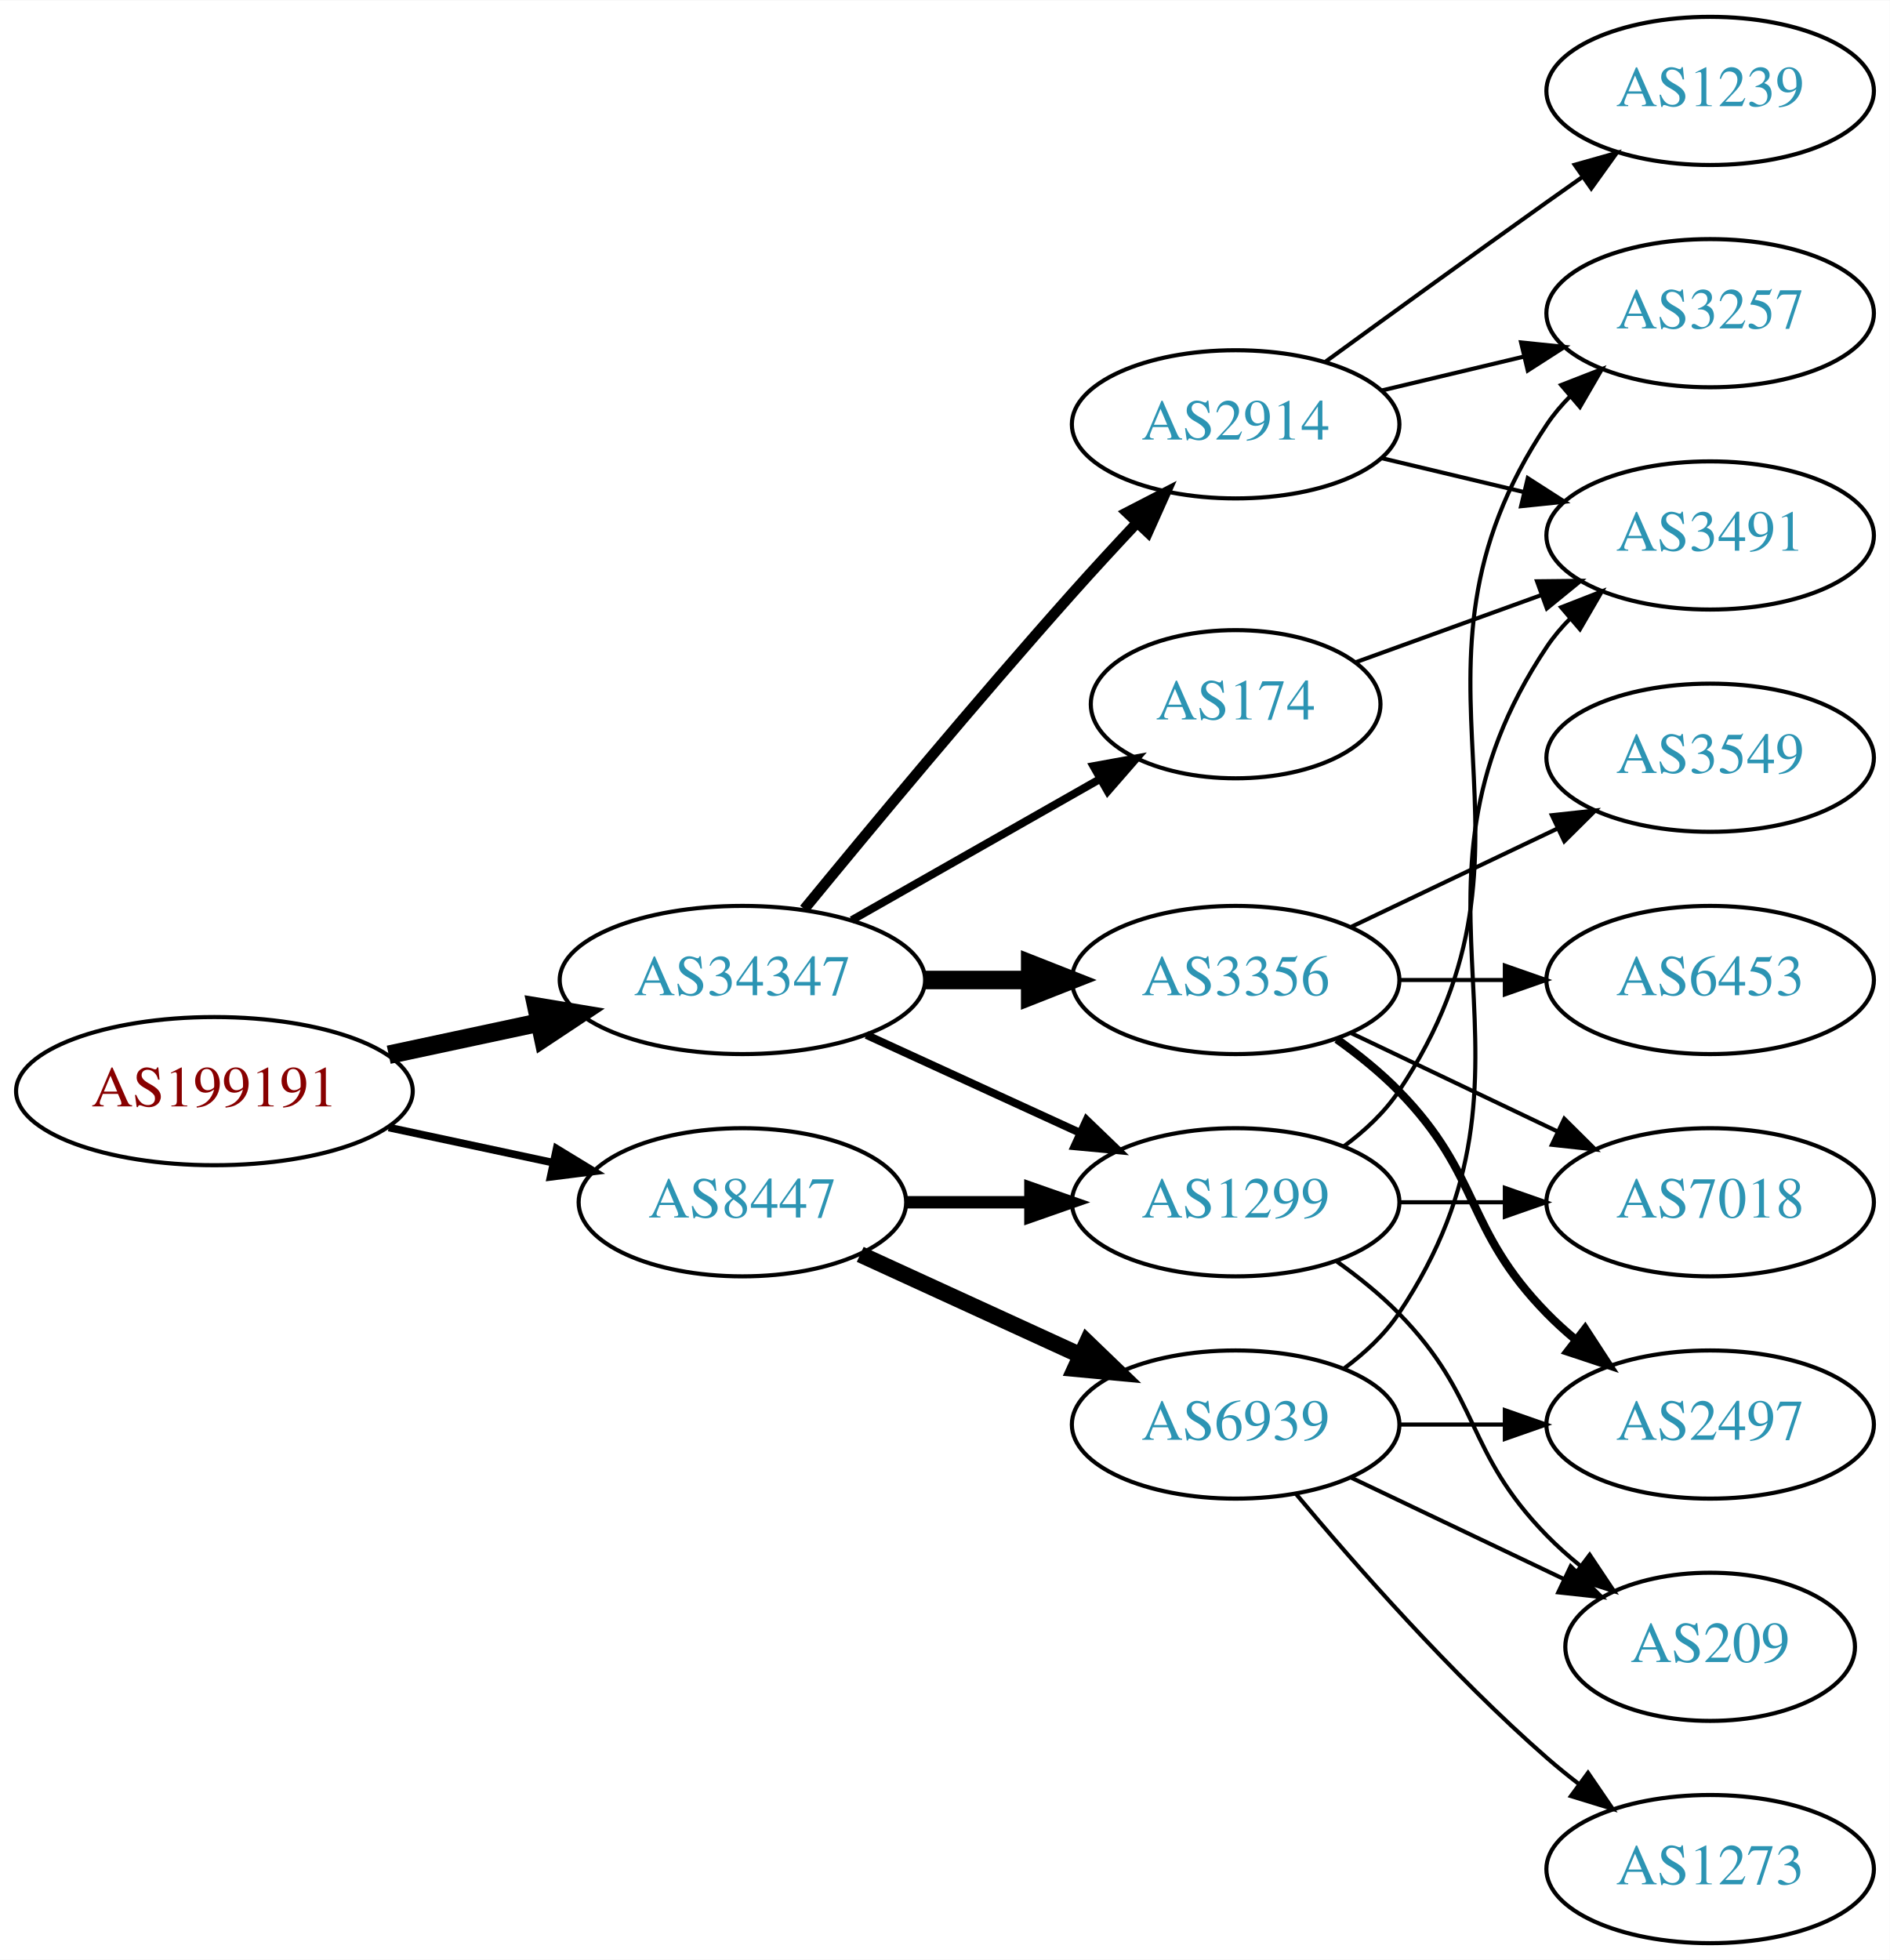
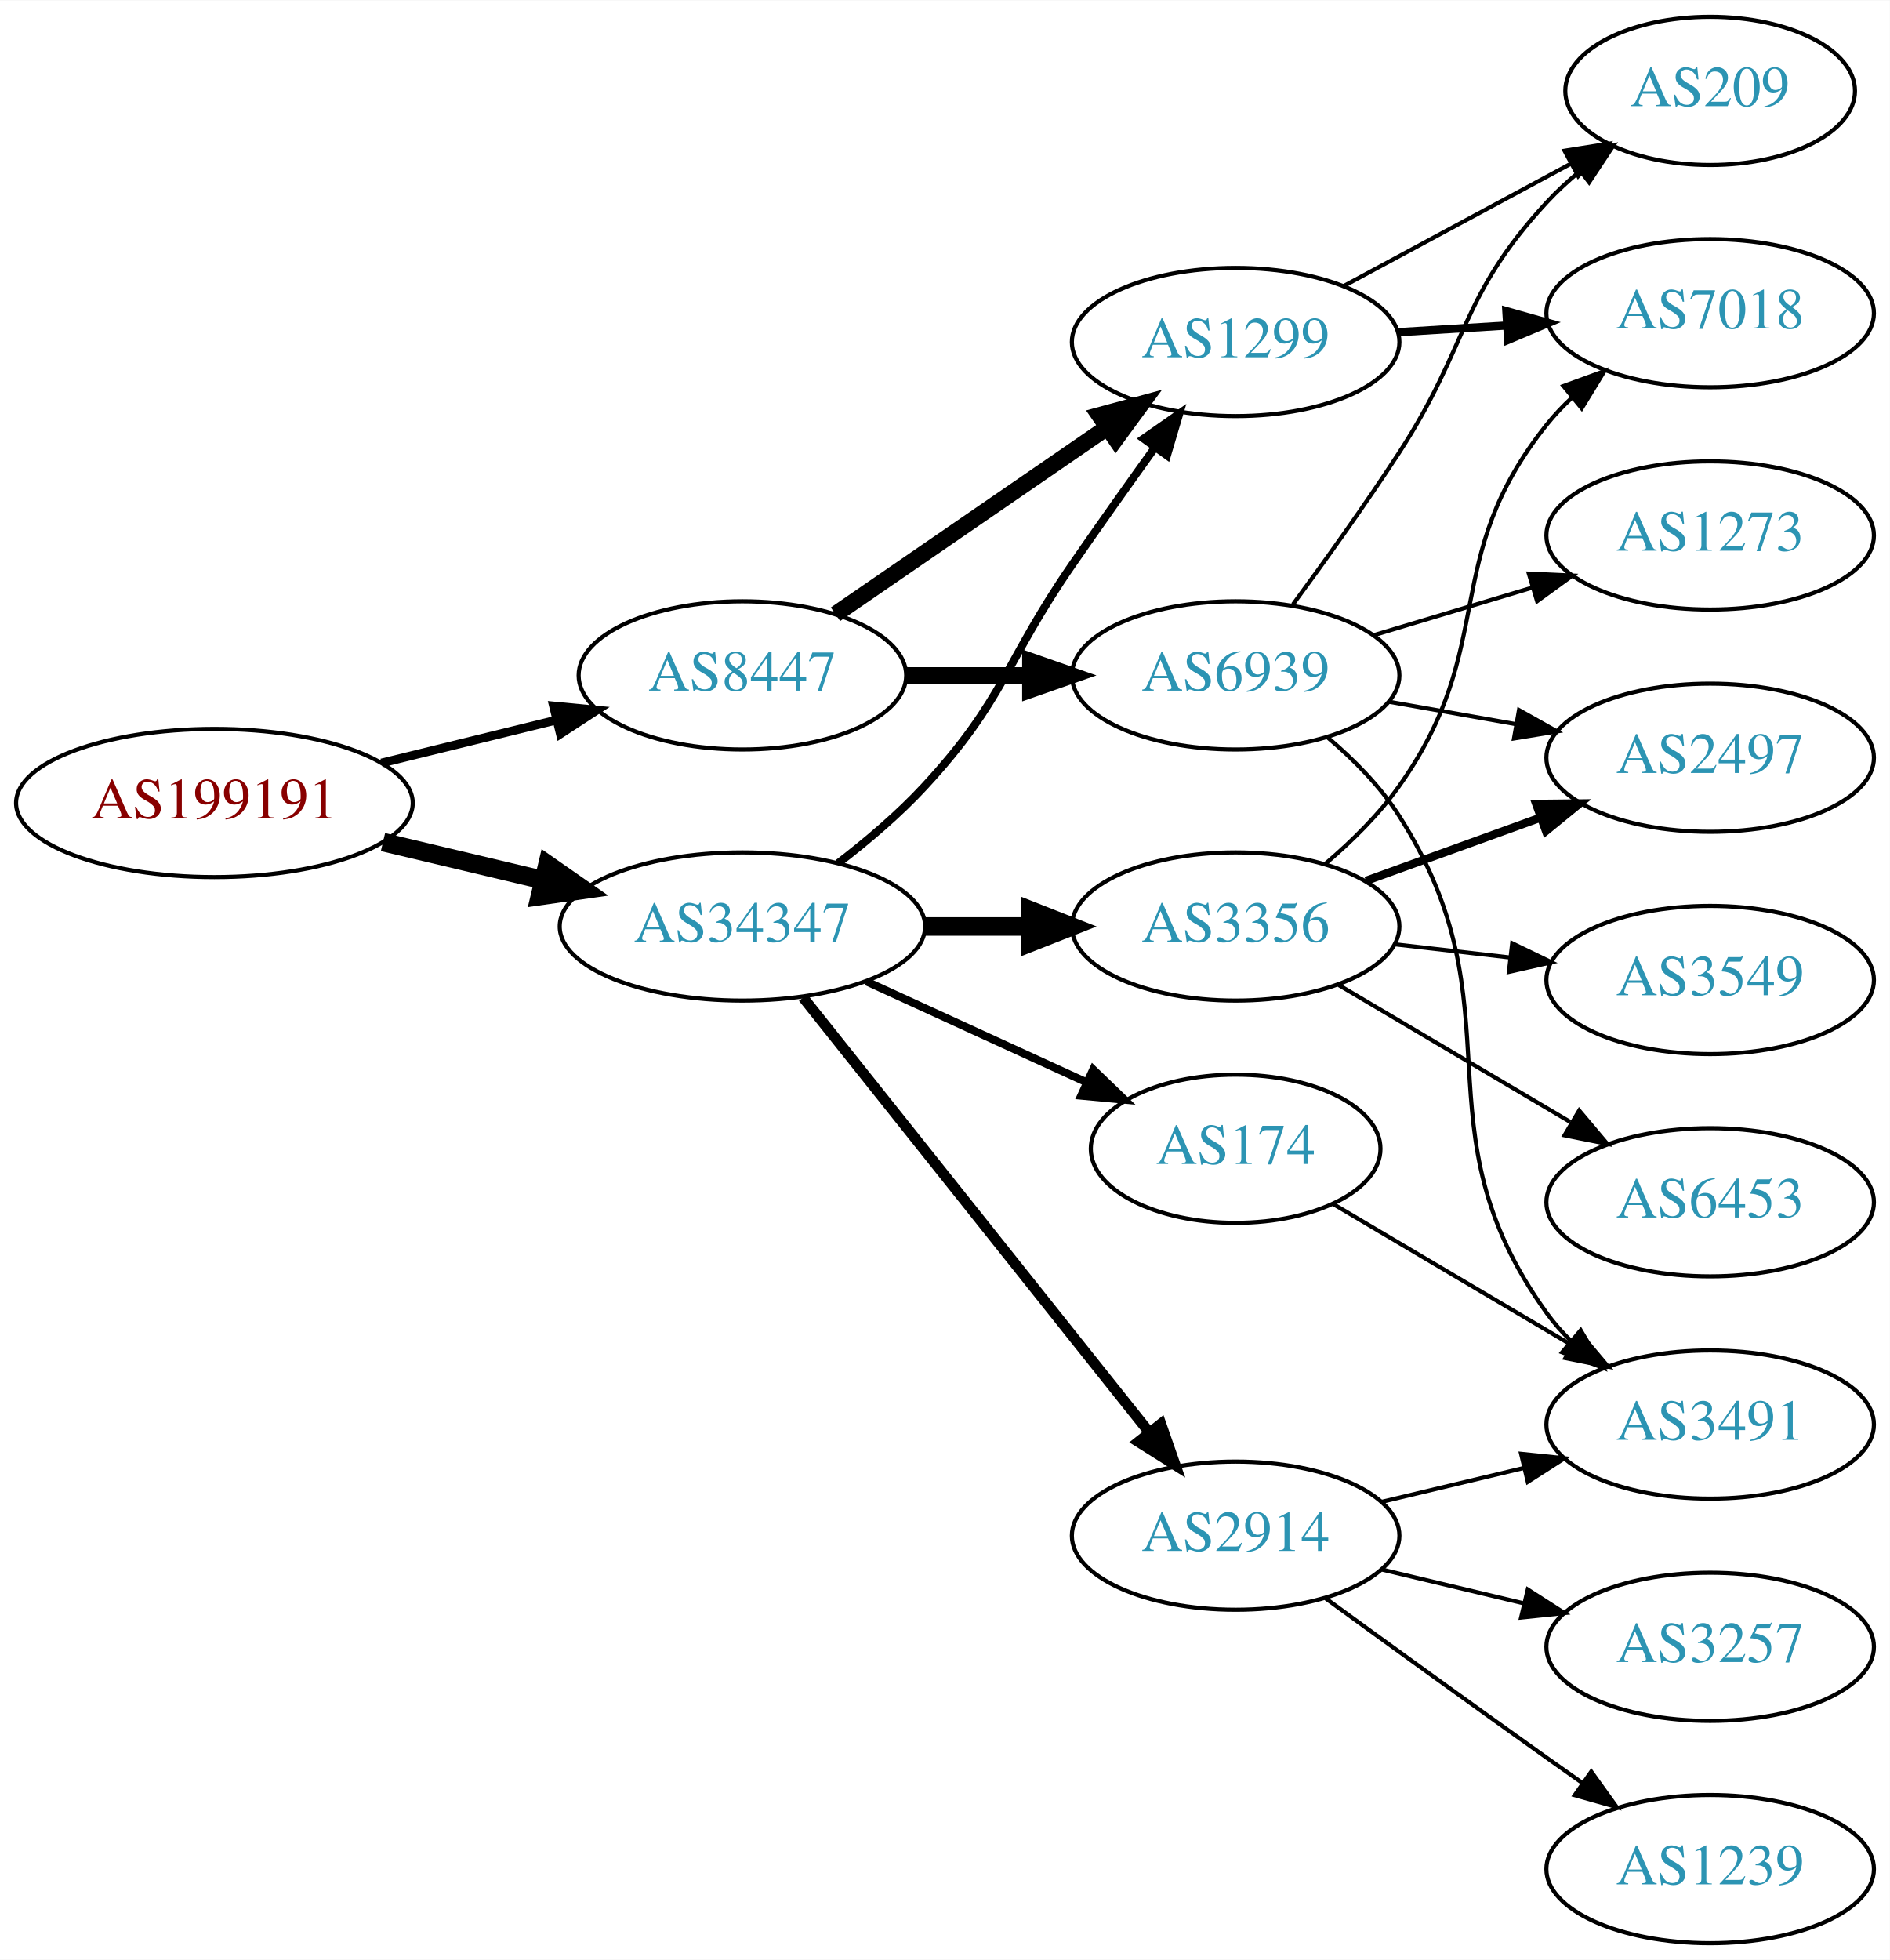
<svg xmlns="http://www.w3.org/2000/svg" xmlns:xlink="http://www.w3.org/1999/xlink" width="459pt" height="476pt" viewBox="0.00 0.00 459.17 476.00">
  <g id="graph0" class="graph" transform="scale(1 1) rotate(0) translate(4 472)">
    <polygon fill="white" stroke="none" points="-4,4 -4,-472 455.17,-472 455.17,4 -4,4" />
    <g id="node1" class="node">
      <g id="a_node1">
        <a xlink:href="/asn/199191" xlink:title="AS199191 ~ Klausner Trading International GmbH [AT]">
-           <ellipse fill="#ffffff" stroke="black" cx="48.096" cy="-207" rx="48.192" ry="18" />
-           <text text-anchor="middle" x="48.096" y="-203.3" font-family="Times,serif" font-size="14.00" fill="#880000">AS199191</text>
+           <ellipse fill="#ffffff" stroke="black" cx="48.096" cy="-277" rx="48.192" ry="18" />
+           <text text-anchor="middle" x="48.096" y="-273.3" font-family="Times,serif" font-size="14.00" fill="#880000">AS199191</text>
        </a>
      </g>
    </g>
    <g id="node2" class="node">
      <g id="a_node2">
-         <a xlink:href="/asn/34347" xlink:title="AS34347 ~ HALLAG Kommunal GmbH [AT]">
-           <ellipse fill="#ffffff" stroke="black" cx="176.388" cy="-234" rx="44.393" ry="18" />
-           <text text-anchor="middle" x="176.388" y="-230.3" font-family="Times,serif" font-size="14.00" fill="#2c94b3">AS34347</text>
+         <a xlink:href="/asn/8447" xlink:title="AS8447 ~ A1 Telekom Austria AG [AT]">
+           <ellipse fill="#ffffff" stroke="black" cx="176.388" cy="-308" rx="39.794" ry="18" />
+           <text text-anchor="middle" x="176.388" y="-304.3" font-family="Times,serif" font-size="14.00" fill="#2c94b3">AS8447</text>
        </a>
      </g>
    </g>
    <g id="edge1" class="edge">
-       <path fill="none" stroke="black" stroke-width="4.5" d="M90.448,-215.841C102.138,-218.34 114.964,-221.082 127.027,-223.661" />
-       <polygon fill="black" stroke="black" stroke-width="4.5" points="126.336,-227.54 136.939,-225.78 127.983,-219.839 126.336,-227.54" />
+       <path fill="none" stroke="black" stroke-width="2.118" d="M88.709,-286.724C102.213,-290.038 117.394,-293.765 131.233,-297.162" />
+       <polygon fill="black" stroke="black" stroke-width="2.118" points="130.483,-300.581 141.029,-299.566 132.152,-293.783 130.483,-300.581" />
    </g>
    <g id="node3" class="node">
      <g id="a_node3">
-         <a xlink:href="/asn/8447" xlink:title="AS8447 ~ A1 Telekom Austria AG [AT]">
-           <ellipse fill="#ffffff" stroke="black" cx="176.388" cy="-180" rx="39.794" ry="18" />
-           <text text-anchor="middle" x="176.388" y="-176.3" font-family="Times,serif" font-size="14.00" fill="#2c94b3">AS8447</text>
+         <a xlink:href="/asn/34347" xlink:title="AS34347 ~ HALLAG Kommunal GmbH [AT]">
+           <ellipse fill="#ffffff" stroke="black" cx="176.388" cy="-247" rx="44.393" ry="18" />
+           <text text-anchor="middle" x="176.388" y="-243.3" font-family="Times,serif" font-size="14.00" fill="#2c94b3">AS34347</text>
        </a>
      </g>
    </g>
    <g id="edge2" class="edge">
-       <path fill="none" stroke="black" stroke-width="1.853" d="M90.448,-198.159C103.163,-195.441 117.222,-192.435 130.181,-189.665" />
-       <polygon fill="black" stroke="black" stroke-width="1.853" points="131.245,-193.016 140.292,-187.503 129.781,-186.171 131.245,-193.016" />
+       <path fill="none" stroke="black" stroke-width="4.5" d="M89.055,-267.508C101.372,-264.582 115.055,-261.332 127.83,-258.297" />
+       <polygon fill="black" stroke="black" stroke-width="4.5" points="129.019,-262.062 137.838,-255.92 127.198,-254.4 129.019,-262.062" />
    </g>
    <g id="node4" class="node">
      <g id="a_node4">
-         <a xlink:href="/asn/3356" xlink:title="AS3356 ~ Level 3 Parent, LLC [US]">
-           <ellipse fill="#ffffff" stroke="black" cx="296.23" cy="-234" rx="39.794" ry="18" />
-           <text text-anchor="middle" x="296.23" y="-230.3" font-family="Times,serif" font-size="14.00" fill="#2c94b3">AS3356</text>
+         <a xlink:href="/asn/1299" xlink:title="AS1299 ~ Telia Carrier [EU]">
+           <ellipse fill="#ffffff" stroke="black" cx="296.23" cy="-389" rx="39.794" ry="18" />
+           <text text-anchor="middle" x="296.23" y="-385.3" font-family="Times,serif" font-size="14.00" fill="#2c94b3">AS1299</text>
        </a>
      </g>
    </g>
    <g id="edge3" class="edge">
-       <path fill="none" stroke="black" stroke-width="4.5" d="M220.599,-234C228.911,-234 237.674,-234 246.156,-234" />
-       <polygon fill="black" stroke="black" stroke-width="4.5" points="246.315,-237.938 256.315,-234 246.315,-230.063 246.315,-237.938" />
+       <path fill="none" stroke="black" stroke-width="4" d="M199.002,-322.857C217.49,-335.565 244.304,-353.995 264.934,-368.175" />
+       <polygon fill="black" stroke="black" stroke-width="4" points="263.13,-371.183 273.354,-373.963 267.096,-365.414 263.13,-371.183" />
    </g>
    <g id="node5" class="node">
      <g id="a_node5">
-         <a xlink:href="/asn/2914" xlink:title="AS2914 ~ NTT America, Inc. [US]">
-           <ellipse fill="#ffffff" stroke="black" cx="296.23" cy="-369" rx="39.794" ry="18" />
-           <text text-anchor="middle" x="296.23" y="-365.3" font-family="Times,serif" font-size="14.00" fill="#2c94b3">AS2914</text>
+         <a xlink:href="/asn/6939" xlink:title="AS6939 ~ Hurricane Electric LLC [US]">
+           <ellipse fill="#ffffff" stroke="black" cx="296.23" cy="-308" rx="39.794" ry="18" />
+           <text text-anchor="middle" x="296.23" y="-304.3" font-family="Times,serif" font-size="14.00" fill="#2c94b3">AS6939</text>
        </a>
      </g>
    </g>
    <g id="edge4" class="edge">
-       <path fill="none" stroke="black" stroke-width="2.571" d="M191.413,-251.225C207.028,-270.264 233.156,-301.715 256.584,-328 261.595,-333.623 267.088,-339.572 272.32,-345.143" />
-       <polygon fill="black" stroke="black" stroke-width="2.571" points="269.807,-347.58 279.222,-352.439 274.892,-342.77 269.807,-347.58" />
+       <path fill="none" stroke="black" stroke-width="4" d="M216.3,-308C225.854,-308 236.203,-308 246.166,-308" />
+       <polygon fill="black" stroke="black" stroke-width="4" points="246.358,-311.5 256.358,-308 246.358,-304.5 246.358,-311.5" />
+     </g>
+     <g id="edge8" class="edge">
+       <path fill="none" stroke="black" stroke-width="1.929" d="M199.629,-262.357C206.736,-267.808 214.365,-274.271 220.584,-281 240.16,-302.184 240.188,-311.269 256.584,-335 263.039,-344.344 270.25,-354.494 276.678,-363.445" />
+       <polygon fill="black" stroke="black" stroke-width="1.929" points="273.865,-365.528 282.551,-371.594 279.544,-361.435 273.865,-365.528" />
    </g>
    <g id="node6" class="node">
      <g id="a_node6">
-         <a xlink:href="/asn/174" xlink:title="AS174 ~ Cogent Communications [US]">
-           <ellipse fill="#ffffff" stroke="black" cx="296.23" cy="-301" rx="35.194" ry="18" />
-           <text text-anchor="middle" x="296.23" y="-297.3" font-family="Times,serif" font-size="14.00" fill="#2c94b3">AS174</text>
+         <a xlink:href="/asn/2914" xlink:title="AS2914 ~ NTT America, Inc. [US]">
+           <ellipse fill="#ffffff" stroke="black" cx="296.23" cy="-99" rx="39.794" ry="18" />
+           <text text-anchor="middle" x="296.23" y="-95.3" font-family="Times,serif" font-size="14.00" fill="#2c94b3">AS2914</text>
        </a>
      </g>
    </g>
    <g id="edge5" class="edge">
-       <path fill="none" stroke="black" stroke-width="1.929" d="M202.958,-248.538C220.642,-258.593 244.304,-272.045 263.238,-282.811" />
-       <polygon fill="black" stroke="black" stroke-width="1.929" points="261.683,-285.953 272.106,-287.853 265.143,-279.868 261.683,-285.953" />
+       <path fill="none" stroke="black" stroke-width="2.571" d="M191.136,-229.733C211.892,-203.666 251.337,-154.126 275.261,-124.079" />
+       <polygon fill="black" stroke="black" stroke-width="2.571" points="278.078,-126.16 281.569,-116.157 272.602,-121.8 278.078,-126.16" />
    </g>
    <g id="node7" class="node">
      <g id="a_node7">
-         <a xlink:href="/asn/1299" xlink:title="AS1299 ~ Telia Carrier [EU]">
-           <ellipse fill="#ffffff" stroke="black" cx="296.23" cy="-180" rx="39.794" ry="18" />
-           <text text-anchor="middle" x="296.23" y="-176.3" font-family="Times,serif" font-size="14.00" fill="#2c94b3">AS1299</text>
+         <a xlink:href="/asn/3356" xlink:title="AS3356 ~ Level 3 Parent, LLC [US]">
+           <ellipse fill="#ffffff" stroke="black" cx="296.23" cy="-247" rx="39.794" ry="18" />
+           <text text-anchor="middle" x="296.23" y="-243.3" font-family="Times,serif" font-size="14.00" fill="#2c94b3">AS3356</text>
        </a>
      </g>
    </g>
    <g id="edge6" class="edge">
-       <path fill="none" stroke="black" stroke-width="1.929" d="M206.517,-220.652C222.128,-213.498 241.526,-204.609 258.198,-196.97" />
-       <polygon fill="black" stroke="black" stroke-width="1.929" points="260.017,-199.986 267.65,-192.638 257.101,-193.622 260.017,-199.986" />
-     </g>
-     <g id="edge16" class="edge">
-       <path fill="none" stroke="black" stroke-width="3" d="M216.3,-180C225.854,-180 236.203,-180 246.166,-180" />
-       <polygon fill="black" stroke="black" stroke-width="3" points="246.358,-183.5 256.358,-180 246.358,-176.5 246.358,-183.5" />
+       <path fill="none" stroke="black" stroke-width="4.5" d="M220.599,-247C228.911,-247 237.674,-247 246.156,-247" />
+       <polygon fill="black" stroke="black" stroke-width="4.5" points="246.315,-250.938 256.315,-247 246.315,-243.063 246.315,-250.938" />
+     </g>
+     <g id="node8" class="node">
+       <g id="a_node8">
+         <a xlink:href="/asn/174" xlink:title="AS174 ~ Cogent Communications [US]">
+           <ellipse fill="#ffffff" stroke="black" cx="296.23" cy="-193" rx="35.194" ry="18" />
+           <text text-anchor="middle" x="296.23" y="-189.3" font-family="Times,serif" font-size="14.00" fill="#2c94b3">AS174</text>
+         </a>
+       </g>
+     </g>
+     <g id="edge7" class="edge">
+       <path fill="none" stroke="black" stroke-width="1.929" d="M206.517,-233.652C222.734,-226.22 243.038,-216.917 260.127,-209.086" />
+       <polygon fill="black" stroke="black" stroke-width="1.929" points="261.611,-212.256 269.244,-204.908 258.695,-205.892 261.611,-212.256" />
+     </g>
+     <g id="node14" class="node">
+       <g id="a_node14">
+         <a xlink:href="/asn/7018" xlink:title="AS7018 ~ AT&amp;T Services, Inc. [US]">
+           <ellipse fill="#ffffff" stroke="black" cx="411.523" cy="-396" rx="39.794" ry="18" />
+           <text text-anchor="middle" x="411.523" y="-392.3" font-family="Times,serif" font-size="14.00" fill="#2c94b3">AS7018</text>
+         </a>
+       </g>
+     </g>
+     <g id="edge18" class="edge">
+       <path fill="none" stroke="black" stroke-width="2" d="M335.586,-391.37C344.076,-391.894 353.179,-392.457 362.013,-393.003" />
+       <polygon fill="black" stroke="black" stroke-width="2" points="362.01,-396.509 372.207,-393.633 362.442,-389.522 362.01,-396.509" />
+     </g>
+     <g id="node16" class="node">
+       <g id="a_node16">
+         <a xlink:href="/asn/209" xlink:title="AS209 ~ CenturyLink Communications, LLC [US]">
+           <ellipse fill="#ffffff" stroke="black" cx="411.523" cy="-450" rx="35.194" ry="18" />
+           <text text-anchor="middle" x="411.523" y="-446.3" font-family="Times,serif" font-size="14.00" fill="#2c94b3">AS209</text>
+         </a>
+       </g>
+     </g>
+     <g id="edge17" class="edge">
+       <path fill="none" stroke="black" d="M322.373,-402.538C338.694,-411.325 360.131,-422.867 377.778,-432.369" />
+       <polygon fill="black" stroke="black" points="376.149,-435.467 386.613,-437.126 379.468,-429.304 376.149,-435.467" />
+     </g>
+     <g id="node9" class="node">
+       <g id="a_node9">
+         <a xlink:href="/asn/3491" xlink:title="AS3491 ~ PCCW Global, Inc. [US]">
+           <ellipse fill="#ffffff" stroke="black" cx="411.523" cy="-126" rx="39.794" ry="18" />
+           <text text-anchor="middle" x="411.523" y="-122.3" font-family="Times,serif" font-size="14.00" fill="#2c94b3">AS3491</text>
+         </a>
+       </g>
+     </g>
+     <g id="edge19" class="edge">
+       <path fill="none" stroke="black" d="M318.632,-292.886C324.936,-287.539 331.349,-281.076 335.877,-274 366.117,-226.74 339.045,-198.498 371.877,-153 373.583,-150.636 375.563,-148.406 377.707,-146.32" />
+       <polygon fill="black" stroke="black" points="380.069,-148.907 385.471,-139.793 375.564,-143.549 380.069,-148.907" />
+     </g>
+     <g id="node12" class="node">
+       <g id="a_node12">
+         <a xlink:href="/asn/2497" xlink:title="AS2497 ~ Internet Initiative Japan Inc. [JP]">
+           <ellipse fill="#ffffff" stroke="black" cx="411.523" cy="-288" rx="39.794" ry="18" />
+           <text text-anchor="middle" x="411.523" y="-284.3" font-family="Times,serif" font-size="14.00" fill="#2c94b3">AS2497</text>
+         </a>
+       </g>
+     </g>
+     <g id="edge21" class="edge">
+       <path fill="none" stroke="black" d="M333.388,-301.617C343.199,-299.885 353.957,-297.986 364.244,-296.17" />
+       <polygon fill="black" stroke="black" points="365.081,-299.576 374.32,-294.391 363.864,-292.683 365.081,-299.576" />
+     </g>
+     <g id="edge22" class="edge">
+       <path fill="none" stroke="black" d="M310.157,-325.24C317.861,-335.712 327.699,-349.441 335.877,-362 353.054,-388.381 350.486,-399.903 371.877,-423 374.285,-425.601 376.985,-428.095 379.809,-430.443" />
+       <polygon fill="black" stroke="black" points="377.878,-433.372 387.955,-436.644 382.118,-427.802 377.878,-433.372" />
+     </g>
+     <g id="node17" class="node">
+       <g id="a_node17">
+         <a xlink:href="/asn/1273" xlink:title="AS1273 ~ Vodafone Group PLC [EU]">
+           <ellipse fill="#ffffff" stroke="black" cx="411.523" cy="-342" rx="39.794" ry="18" />
+           <text text-anchor="middle" x="411.523" y="-338.3" font-family="Times,serif" font-size="14.00" fill="#2c94b3">AS1273</text>
+         </a>
+       </g>
+     </g>
+     <g id="edge20" class="edge">
+       <path fill="none" stroke="black" d="M329.695,-317.743C341.665,-321.335 355.408,-325.46 368.127,-329.277" />
+       <polygon fill="black" stroke="black" points="367.469,-332.733 378.053,-332.256 369.481,-326.029 367.469,-332.733" />
+     </g>
+     <g id="edge9" class="edge">
+       <path fill="none" stroke="black" d="M331.837,-107.248C342.709,-109.838 354.863,-112.735 366.305,-115.462" />
+       <polygon fill="black" stroke="black" points="365.589,-118.889 376.128,-117.803 367.212,-112.08 365.589,-118.889" />
+     </g>
+     <g id="node10" class="node">
+       <g id="a_node10">
+         <a xlink:href="/asn/3257" xlink:title="AS3257 ~ GTT [DE]">
+           <ellipse fill="#ffffff" stroke="black" cx="411.523" cy="-72" rx="39.794" ry="18" />
+           <text text-anchor="middle" x="411.523" y="-68.3" font-family="Times,serif" font-size="14.00" fill="#2c94b3">AS3257</text>
+         </a>
+       </g>
+     </g>
+     <g id="edge10" class="edge">
+       <path fill="none" stroke="black" d="M331.837,-90.752C342.709,-88.162 354.863,-85.265 366.305,-82.538" />
+       <polygon fill="black" stroke="black" points="367.212,-85.92 376.128,-80.197 365.589,-79.111 367.212,-85.92" />
+     </g>
+     <g id="node11" class="node">
+       <g id="a_node11">
+         <a xlink:href="/asn/1239" xlink:title="AS1239 ~ Sprint [US]">
+           <ellipse fill="#ffffff" stroke="black" cx="411.523" cy="-18" rx="39.794" ry="18" />
+           <text text-anchor="middle" x="411.523" y="-14.3" font-family="Times,serif" font-size="14.00" fill="#2c94b3">AS1239</text>
+         </a>
+       </g>
+     </g>
+     <g id="edge11" class="edge">
+       <path fill="none" stroke="black" d="M318.078,-83.778C333.012,-72.909 353.626,-57.975 371.877,-45 374.697,-42.995 377.64,-40.915 380.588,-38.841" />
+       <polygon fill="black" stroke="black" points="382.634,-41.681 388.813,-33.074 378.616,-35.95 382.634,-41.681" />
+     </g>
+     <g id="edge12" class="edge">
+       <path fill="none" stroke="black" stroke-width="2" d="M327.889,-258.095C340.861,-262.79 356.155,-268.324 370.035,-273.348" />
+       <polygon fill="black" stroke="black" stroke-width="2" points="369.246,-276.784 379.84,-276.896 371.628,-270.202 369.246,-276.784" />
+     </g>
+     <g id="node13" class="node">
+       <g id="a_node13">
+         <a xlink:href="/asn/3549" xlink:title="AS3549 ~ Level 3 Parent, LLC [US]">
+           <ellipse fill="#ffffff" stroke="black" cx="411.523" cy="-234" rx="39.794" ry="18" />
+           <text text-anchor="middle" x="411.523" y="-230.3" font-family="Times,serif" font-size="14.00" fill="#2c94b3">AS3549</text>
+         </a>
+       </g>
+     </g>
+     <g id="edge13" class="edge">
+       <path fill="none" stroke="black" d="M334.955,-242.671C343.937,-241.641 353.635,-240.528 362.993,-239.454" />
+       <polygon fill="black" stroke="black" points="363.427,-242.927 372.963,-238.31 362.629,-235.973 363.427,-242.927" />
+     </g>
+     <g id="edge14" class="edge">
+       <path fill="none" stroke="black" d="M318.218,-262.394C324.499,-267.756 331.004,-274.157 335.877,-281 360.388,-315.422 345.482,-336 371.877,-369 373.698,-371.277 375.761,-373.443 377.962,-375.485" />
+       <polygon fill="black" stroke="black" points="375.88,-378.304 385.835,-381.931 380.315,-372.888 375.88,-378.304" />
    </g>
    <g id="node15" class="node">
      <g id="a_node15">
-         <a xlink:href="/asn/6939" xlink:title="AS6939 ~ Hurricane Electric LLC [US]">
-           <ellipse fill="#ffffff" stroke="black" cx="296.23" cy="-126" rx="39.794" ry="18" />
-           <text text-anchor="middle" x="296.23" y="-122.3" font-family="Times,serif" font-size="14.00" fill="#2c94b3">AS6939</text>
+         <a xlink:href="/asn/6453" xlink:title="AS6453 ~ TATA COMMUNICATIONS (AMERICA) INC [US]">
+           <ellipse fill="#ffffff" stroke="black" cx="411.523" cy="-180" rx="39.794" ry="18" />
+           <text text-anchor="middle" x="411.523" y="-176.3" font-family="Times,serif" font-size="14.00" fill="#2c94b3">AS6453</text>
        </a>
      </g>
    </g>
    <g id="edge15" class="edge">
-       <path fill="none" stroke="black" stroke-width="4" d="M205.016,-167.339C220.973,-160.027 241.244,-150.739 258.527,-142.819" />
-       <polygon fill="black" stroke="black" stroke-width="4" points="260.141,-145.929 267.774,-138.581 257.225,-139.565 260.141,-145.929" />
-     </g>
-     <g id="node8" class="node">
-       <g id="a_node8">
-         <a xlink:href="/asn/2497" xlink:title="AS2497 ~ Internet Initiative Japan Inc. [JP]">
-           <ellipse fill="#ffffff" stroke="black" cx="411.523" cy="-126" rx="39.794" ry="18" />
-           <text text-anchor="middle" x="411.523" y="-122.3" font-family="Times,serif" font-size="14.00" fill="#2c94b3">AS2497</text>
-         </a>
-       </g>
-     </g>
-     <g id="edge7" class="edge">
-       <path fill="none" stroke="black" stroke-width="2" d="M320.824,-219.611C326.08,-215.852 331.412,-211.563 335.877,-207 356.049,-186.383 351.704,-173.617 371.877,-153 373.969,-150.861 376.253,-148.782 378.63,-146.79" />
-       <polygon fill="black" stroke="black" stroke-width="2" points="381.148,-149.268 386.929,-140.389 376.873,-143.725 381.148,-149.268" />
-     </g>
-     <g id="node9" class="node">
-       <g id="a_node9">
-         <a xlink:href="/asn/6453" xlink:title="AS6453 ~ TATA COMMUNICATIONS (AMERICA) INC [US]">
-           <ellipse fill="#ffffff" stroke="black" cx="411.523" cy="-234" rx="39.794" ry="18" />
-           <text text-anchor="middle" x="411.523" y="-230.3" font-family="Times,serif" font-size="14.00" fill="#2c94b3">AS6453</text>
-         </a>
-       </g>
-     </g>
-     <g id="edge8" class="edge">
-       <path fill="none" stroke="black" d="M335.902,-234C344.105,-234 352.869,-234 361.401,-234" />
-       <polygon fill="black" stroke="black" points="361.641,-237.5 371.641,-234 361.641,-230.5 361.641,-237.5" />
-     </g>
-     <g id="node10" class="node">
-       <g id="a_node10">
-         <a xlink:href="/asn/7018" xlink:title="AS7018 ~ AT&amp;T Services, Inc. [US]">
-           <ellipse fill="#ffffff" stroke="black" cx="411.523" cy="-180" rx="39.794" ry="18" />
-           <text text-anchor="middle" x="411.523" y="-176.3" font-family="Times,serif" font-size="14.00" fill="#2c94b3">AS7018</text>
-         </a>
-       </g>
-     </g>
-     <g id="edge9" class="edge">
-       <path fill="none" stroke="black" d="M324.367,-221.066C339.361,-213.919 358.182,-204.948 374.405,-197.215" />
-       <polygon fill="black" stroke="black" points="376.087,-200.291 383.608,-192.829 373.075,-193.972 376.087,-200.291" />
-     </g>
-     <g id="node11" class="node">
-       <g id="a_node11">
-         <a xlink:href="/asn/3549" xlink:title="AS3549 ~ Level 3 Parent, LLC [US]">
-           <ellipse fill="#ffffff" stroke="black" cx="411.523" cy="-288" rx="39.794" ry="18" />
-           <text text-anchor="middle" x="411.523" y="-284.3" font-family="Times,serif" font-size="14.00" fill="#2c94b3">AS3549</text>
-         </a>
-       </g>
-     </g>
-     <g id="edge10" class="edge">
-       <path fill="none" stroke="black" d="M324.367,-246.934C339.361,-254.081 358.182,-263.052 374.405,-270.785" />
-       <polygon fill="black" stroke="black" points="373.075,-274.028 383.608,-275.171 376.087,-267.709 373.075,-274.028" />
-     </g>
-     <g id="node12" class="node">
-       <g id="a_node12">
-         <a xlink:href="/asn/3491" xlink:title="AS3491 ~ PCCW Global, Inc. [US]">
-           <ellipse fill="#ffffff" stroke="black" cx="411.523" cy="-342" rx="39.794" ry="18" />
-           <text text-anchor="middle" x="411.523" y="-338.3" font-family="Times,serif" font-size="14.00" fill="#2c94b3">AS3491</text>
-         </a>
-       </g>
-     </g>
-     <g id="edge11" class="edge">
-       <path fill="none" stroke="black" d="M331.837,-360.752C342.709,-358.162 354.863,-355.265 366.305,-352.538" />
-       <polygon fill="black" stroke="black" points="367.212,-355.92 376.128,-350.197 365.589,-349.111 367.212,-355.92" />
-     </g>
-     <g id="node13" class="node">
-       <g id="a_node13">
-         <a xlink:href="/asn/1239" xlink:title="AS1239 ~ Sprint [US]">
-           <ellipse fill="#ffffff" stroke="black" cx="411.523" cy="-450" rx="39.794" ry="18" />
-           <text text-anchor="middle" x="411.523" y="-446.3" font-family="Times,serif" font-size="14.00" fill="#2c94b3">AS1239</text>
-         </a>
-       </g>
-     </g>
-     <g id="edge12" class="edge">
-       <path fill="none" stroke="black" d="M318.078,-384.222C333.012,-395.091 353.626,-410.025 371.877,-423 374.697,-425.005 377.64,-427.085 380.588,-429.159" />
-       <polygon fill="black" stroke="black" points="378.616,-432.05 388.813,-434.926 382.634,-426.319 378.616,-432.05" />
-     </g>
-     <g id="node14" class="node">
-       <g id="a_node14">
-         <a xlink:href="/asn/3257" xlink:title="AS3257 ~ GTT [DE]">
-           <ellipse fill="#ffffff" stroke="black" cx="411.523" cy="-396" rx="39.794" ry="18" />
-           <text text-anchor="middle" x="411.523" y="-392.3" font-family="Times,serif" font-size="14.00" fill="#2c94b3">AS3257</text>
-         </a>
-       </g>
-     </g>
-     <g id="edge13" class="edge">
-       <path fill="none" stroke="black" d="M331.837,-377.248C342.709,-379.838 354.863,-382.735 366.305,-385.462" />
-       <polygon fill="black" stroke="black" points="365.589,-388.889 376.128,-387.803 367.212,-382.08 365.589,-388.889" />
-     </g>
-     <g id="edge14" class="edge">
-       <path fill="none" stroke="black" d="M325.235,-311.135C338.888,-316.076 355.553,-322.107 370.518,-327.522" />
-       <polygon fill="black" stroke="black" points="369.464,-330.863 380.058,-330.975 371.846,-324.281 369.464,-330.863" />
-     </g>
-     <g id="edge23" class="edge">
-       <path fill="none" stroke="black" d="M335.902,-180C344.105,-180 352.869,-180 361.401,-180" />
-       <polygon fill="black" stroke="black" points="361.641,-183.5 371.641,-180 361.641,-176.5 361.641,-183.5" />
-     </g>
-     <g id="edge22" class="edge">
-       <path fill="none" stroke="black" d="M322.549,-193.607C327.605,-197.351 332.417,-201.831 335.877,-207 376.901,-268.294 330.852,-307.706 371.877,-369 373.498,-371.423 375.417,-373.695 377.519,-375.81" />
-       <polygon fill="black" stroke="black" points="375.332,-378.546 385.204,-382.393 379.886,-373.229 375.332,-378.546" />
-     </g>
-     <g id="node17" class="node">
-       <g id="a_node17">
-         <a xlink:href="/asn/209" xlink:title="AS209 ~ CenturyLink Communications, LLC [US]">
-           <ellipse fill="#ffffff" stroke="black" cx="411.523" cy="-72" rx="35.194" ry="18" />
-           <text text-anchor="middle" x="411.523" y="-68.3" font-family="Times,serif" font-size="14.00" fill="#2c94b3">AS209</text>
-         </a>
-       </g>
-     </g>
-     <g id="edge21" class="edge">
-       <path fill="none" stroke="black" d="M320.824,-165.611C326.08,-161.852 331.412,-157.563 335.877,-153 356.049,-132.383 351.704,-119.617 371.877,-99 374.356,-96.466 377.102,-94.017 379.955,-91.696" />
-       <polygon fill="black" stroke="black" points="382.257,-94.343 388.14,-85.532 378.046,-88.752 382.257,-94.343" />
-     </g>
-     <g id="edge19" class="edge">
-       <path fill="none" stroke="black" d="M335.902,-126C344.105,-126 352.869,-126 361.401,-126" />
-       <polygon fill="black" stroke="black" points="361.641,-129.5 371.641,-126 361.641,-122.5 361.641,-129.5" />
-     </g>
-     <g id="edge18" class="edge">
-       <path fill="none" stroke="black" d="M322.549,-139.607C327.605,-143.351 332.417,-147.831 335.877,-153 376.901,-214.294 330.852,-253.706 371.877,-315 373.498,-317.423 375.417,-319.695 377.519,-321.81" />
-       <polygon fill="black" stroke="black" points="375.332,-324.546 385.204,-328.393 379.886,-319.229 375.332,-324.546" />
-     </g>
-     <g id="node16" class="node">
-       <g id="a_node16">
-         <a xlink:href="/asn/1273" xlink:title="AS1273 ~ Vodafone Group PLC [EU]">
-           <ellipse fill="#ffffff" stroke="black" cx="411.523" cy="-18" rx="39.794" ry="18" />
-           <text text-anchor="middle" x="411.523" y="-14.3" font-family="Times,serif" font-size="14.00" fill="#2c94b3">AS1273</text>
-         </a>
-       </g>
-     </g>
-     <g id="edge17" class="edge">
-       <path fill="none" stroke="black" d="M310.86,-109.183C325.143,-92.071 348.689,-65.255 371.877,-45 374.342,-42.846 376.981,-40.706 379.678,-38.628" />
-       <polygon fill="black" stroke="black" points="381.851,-41.375 387.832,-32.63 377.703,-35.736 381.851,-41.375" />
-     </g>
-     <g id="edge20" class="edge">
-       <path fill="none" stroke="black" d="M324.367,-113.066C339.798,-105.71 359.284,-96.423 375.819,-88.541" />
-       <polygon fill="black" stroke="black" points="377.64,-91.551 385.161,-84.089 374.628,-85.232 377.64,-91.551" />
+       <path fill="none" stroke="black" d="M321.257,-232.791C337.629,-223.109 359.516,-210.165 377.52,-199.518" />
+       <polygon fill="black" stroke="black" points="379.705,-202.292 386.531,-194.188 376.142,-196.266 379.705,-202.292" />
+     </g>
+     <g id="edge16" class="edge">
+       <path fill="none" stroke="black" d="M319.884,-179.603C336.532,-169.757 359.396,-156.236 377.995,-145.237" />
+       <polygon fill="black" stroke="black" points="379.911,-148.17 386.736,-140.067 376.347,-142.145 379.911,-148.17" />
    </g>
  </g>
</svg>
